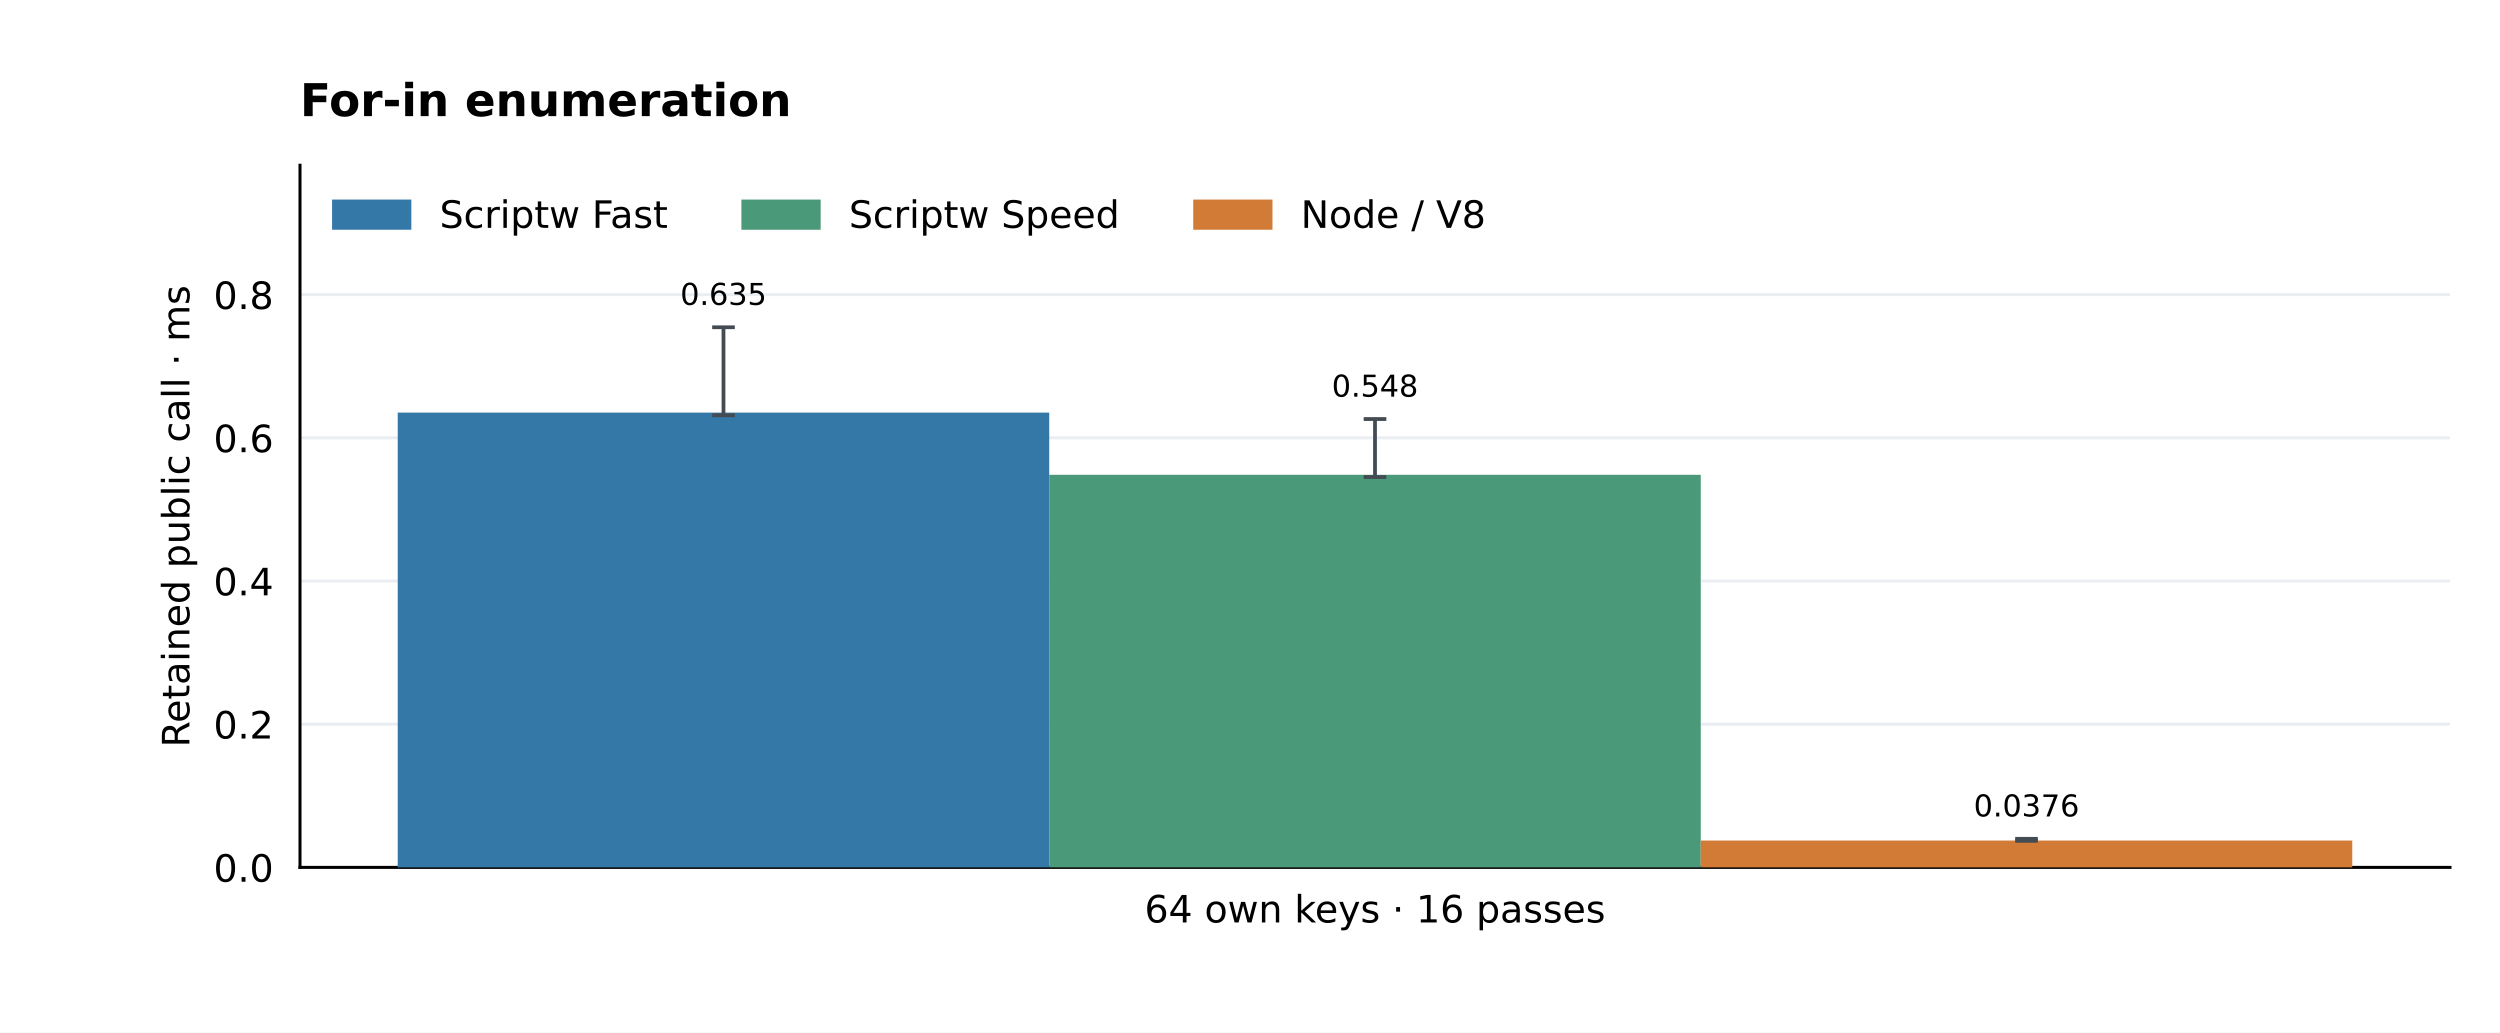
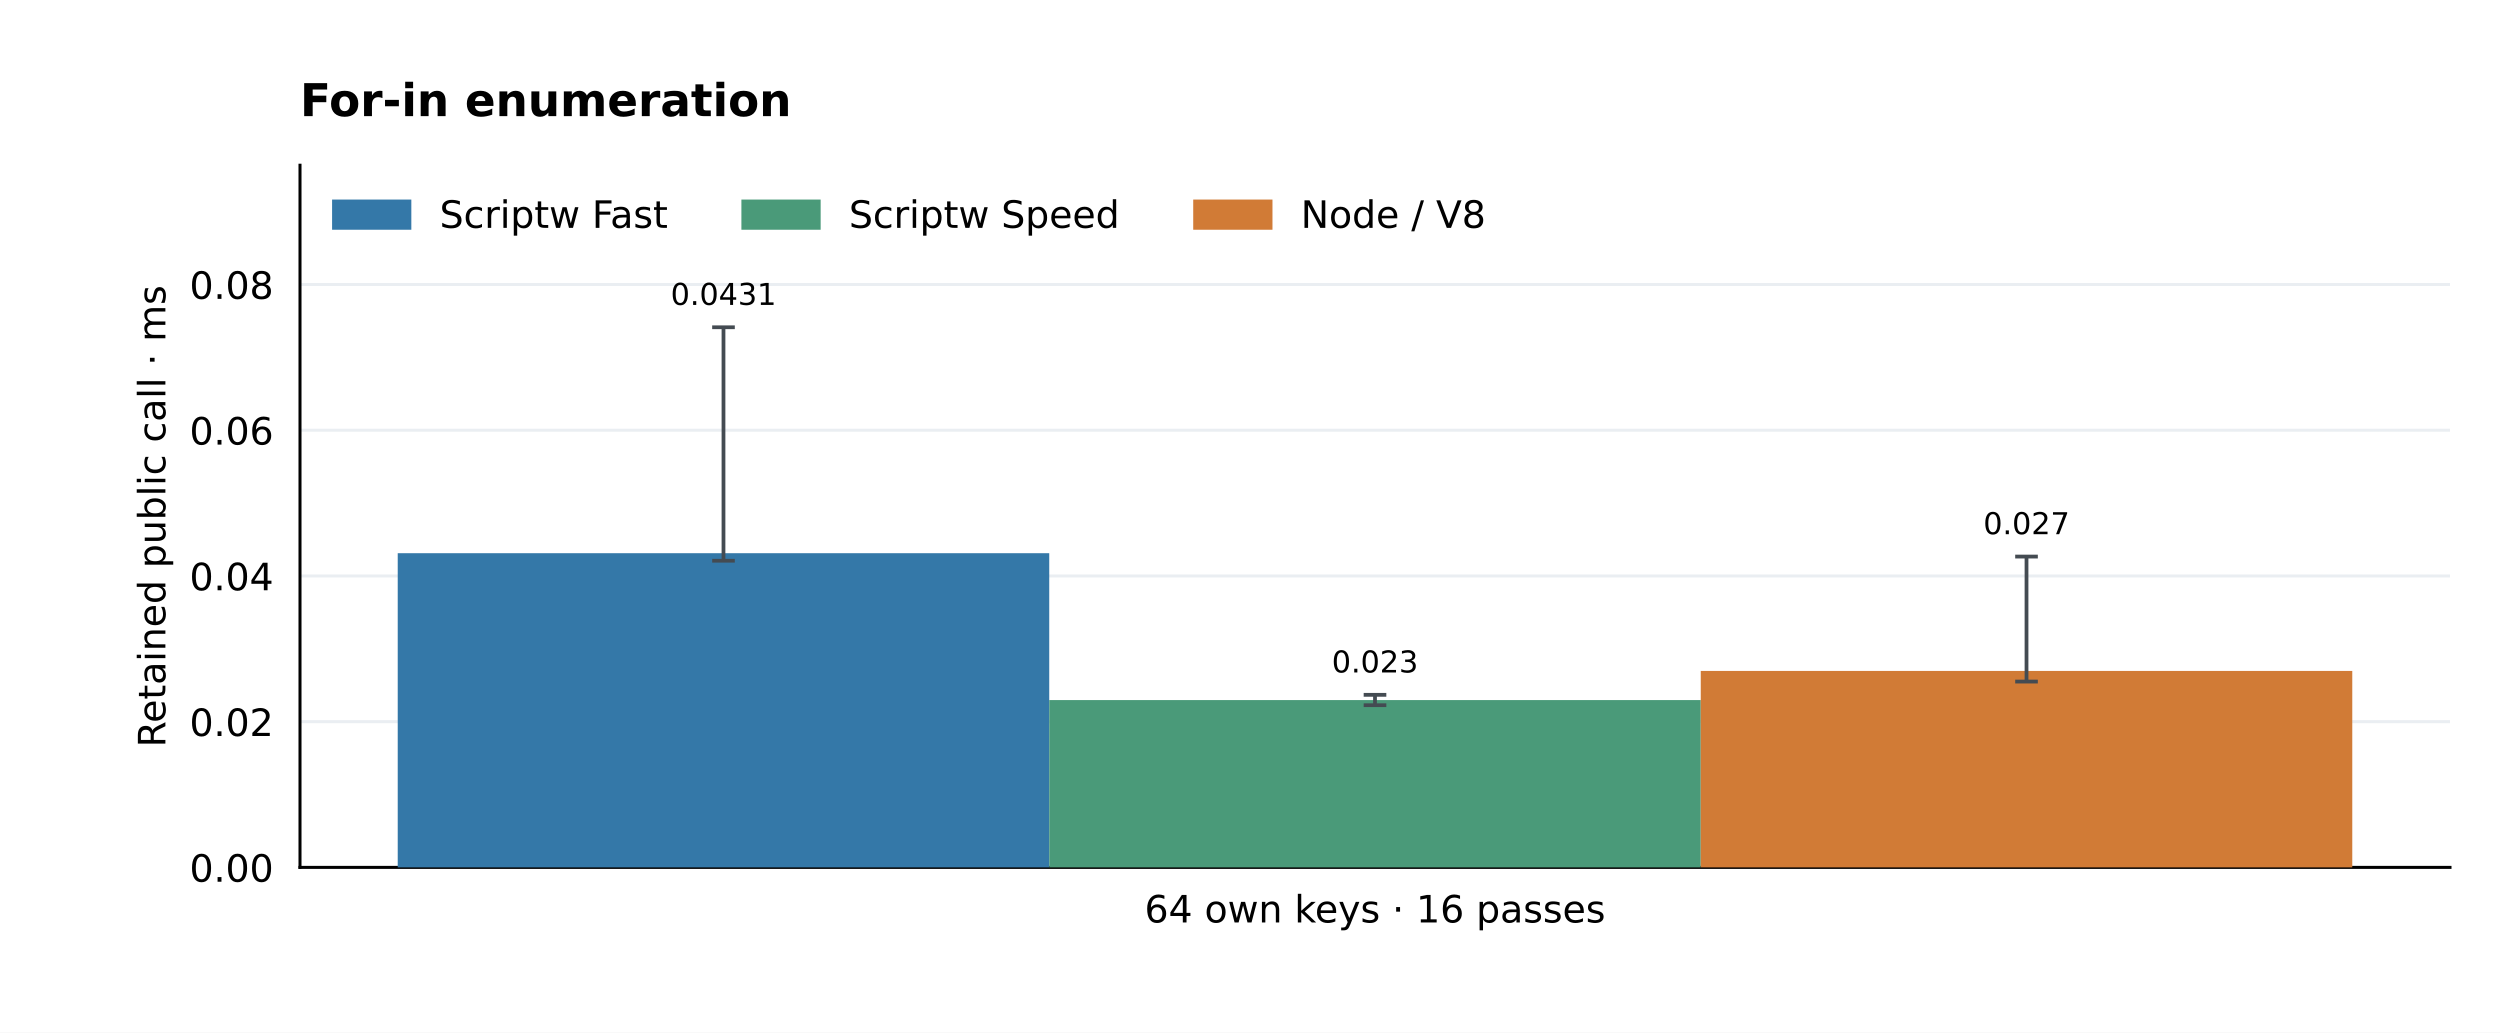
<svg xmlns="http://www.w3.org/2000/svg" xmlns:xlink="http://www.w3.org/1999/xlink" width="662.4pt" height="273.6pt" viewBox="0 0 662.4 273.6" version="1.1">
  <defs>
    <style type="text/css">*{stroke-linejoin: round; stroke-linecap: butt}</style>
  </defs>
  <g id="figure_1">
    <g id="patch_1">
      <path d="M 0 273.6 L 662.4 273.6 L 662.4 0 L 0 0 z " style="fill: #ffffff" />
    </g>
    <g id="axes_1">
      <g id="patch_2">
        <path d="M 79.488 229.824 L 649.152 229.824 L 649.152 43.776 L 79.488 43.776 z " style="fill: #ffffff" />
      </g>
      <g id="matplotlib.axis_1">
        <g id="xtick_1">
          <g id="line2d_1" />
          <g id="text_1">
            <text style="font-size: 10px; font-family: 'DejaVu Sans'; text-anchor: middle" x="364.32" y="244.422" transform="rotate(-0 364.32 244.4224)">64 own keys · 16 passes</text>
          </g>
        </g>
      </g>
      <g id="matplotlib.axis_2">
        <g id="ytick_1">
          <g id="line2d_2">
            <path d="M 79.488 229.824 L 649.152 229.824 " clip-path="url(#p608468b766)" style="fill: none; stroke: #eaeef2; stroke-width: 0.8; stroke-linecap: square" />
          </g>
          <g id="line2d_3" />
          <g id="text_2">
-             <text style="font-size: 10px; font-family: 'DejaVu Sans'; text-anchor: end" x="72.488" y="233.623" transform="rotate(-0 72.488 233.6228)">0.0</text>
+             <text style="font-size: 10px; font-family: 'DejaVu Sans'; text-anchor: end" x="72.488" y="233.623" transform="rotate(-0 72.488 233.6228)">0.00</text>
          </g>
        </g>
        <g id="ytick_2">
          <g id="line2d_4">
-             <path d="M 79.488 191.886 L 649.152 191.886 " clip-path="url(#p608468b766)" style="fill: none; stroke: #eaeef2; stroke-width: 0.8; stroke-linecap: square" />
+             <path d="M 79.488 191.214 L 649.152 191.214 " clip-path="url(#p608468b766)" style="fill: none; stroke: #eaeef2; stroke-width: 0.8; stroke-linecap: square" />
          </g>
          <g id="line2d_5" />
          <g id="text_3">
-             <text style="font-size: 10px; font-family: 'DejaVu Sans'; text-anchor: end" x="72.488" y="195.685" transform="rotate(-0 72.488 195.6848)">0.2</text>
+             <text style="font-size: 10px; font-family: 'DejaVu Sans'; text-anchor: end" x="72.488" y="195.013" transform="rotate(-0 72.488 195.0133)">0.02</text>
          </g>
        </g>
        <g id="ytick_3">
          <g id="line2d_6">
-             <path d="M 79.488 153.948 L 649.152 153.948 " clip-path="url(#p608468b766)" style="fill: none; stroke: #eaeef2; stroke-width: 0.8; stroke-linecap: square" />
+             <path d="M 79.488 152.605 L 649.152 152.605 " clip-path="url(#p608468b766)" style="fill: none; stroke: #eaeef2; stroke-width: 0.8; stroke-linecap: square" />
          </g>
          <g id="line2d_7" />
          <g id="text_4">
-             <text style="font-size: 10px; font-family: 'DejaVu Sans'; text-anchor: end" x="72.488" y="157.747" transform="rotate(-0 72.488 157.7469)">0.4</text>
+             <text style="font-size: 10px; font-family: 'DejaVu Sans'; text-anchor: end" x="72.488" y="156.404" transform="rotate(-0 72.488 156.4038)">0.04</text>
          </g>
        </g>
        <g id="ytick_4">
          <g id="line2d_8">
-             <path d="M 79.488 116.01 L 649.152 116.01 " clip-path="url(#p608468b766)" style="fill: none; stroke: #eaeef2; stroke-width: 0.8; stroke-linecap: square" />
+             <path d="M 79.488 113.995 L 649.152 113.995 " clip-path="url(#p608468b766)" style="fill: none; stroke: #eaeef2; stroke-width: 0.8; stroke-linecap: square" />
          </g>
          <g id="line2d_9" />
          <g id="text_5">
-             <text style="font-size: 10px; font-family: 'DejaVu Sans'; text-anchor: end" x="72.488" y="119.809" transform="rotate(-0 72.488 119.8089)">0.6</text>
+             <text style="font-size: 10px; font-family: 'DejaVu Sans'; text-anchor: end" x="72.488" y="117.794" transform="rotate(-0 72.488 117.7943)">0.06</text>
          </g>
        </g>
        <g id="ytick_5">
          <g id="line2d_10">
-             <path d="M 79.488 78.072 L 649.152 78.072 " clip-path="url(#p608468b766)" style="fill: none; stroke: #eaeef2; stroke-width: 0.8; stroke-linecap: square" />
+             <path d="M 79.488 75.386 L 649.152 75.386 " clip-path="url(#p608468b766)" style="fill: none; stroke: #eaeef2; stroke-width: 0.8; stroke-linecap: square" />
          </g>
          <g id="line2d_11" />
          <g id="text_6">
-             <text style="font-size: 10px; font-family: 'DejaVu Sans'; text-anchor: end" x="72.488" y="81.871" transform="rotate(-0 72.488 81.87088)">0.8</text>
+             <text style="font-size: 10px; font-family: 'DejaVu Sans'; text-anchor: end" x="72.488" y="79.185" transform="rotate(-0 72.488 79.18482)">0.08</text>
          </g>
        </g>
        <g id="text_7">
-           <text style="font-size: 10px; font-family: 'DejaVu Sans'; text-anchor: middle" x="50.183" y="136.8" transform="rotate(-90 50.18253 136.8)">Retained public call · ms</text>
+           <text style="font-size: 10px; font-family: 'DejaVu Sans'; text-anchor: middle" x="43.82" y="136.8" transform="rotate(-90 43.82003 136.8)">Retained public call · ms</text>
        </g>
      </g>
      <g id="patch_3">
        <path d="M 79.488 229.824 L 79.488 43.776 " style="fill: none; stroke: #000000; stroke-width: 0.8; stroke-linejoin: miter; stroke-linecap: square" />
      </g>
      <g id="patch_4">
        <path d="M 79.488 229.824 L 649.152 229.824 " style="fill: none; stroke: #000000; stroke-width: 0.8; stroke-linejoin: miter; stroke-linecap: square" />
      </g>
      <g id="patch_5">
-         <path d="M 105.382 229.824 L 278.007 229.824 L 278.007 109.325 L 105.382 109.325 z " clip-path="url(#p608468b766)" style="fill: #3478a8" />
+         <path d="M 105.382 229.824 L 278.007 229.824 L 278.007 146.582 L 105.382 146.582 z " clip-path="url(#p608468b766)" style="fill: #3478a8" />
      </g>
      <g id="text_8">
-         <text style="font-size: 8px; font-family: 'DejaVu Sans'; text-anchor: middle" x="191.695" y="80.788" transform="rotate(-0 191.6945 80.78828)">0.635</text>
+         <text style="font-size: 8px; font-family: 'DejaVu Sans'; text-anchor: middle" x="191.695" y="80.788" transform="rotate(-0 191.6945 80.78828)">0.0431</text>
      </g>
      <g id="patch_6">
-         <path d="M 278.007 229.824 L 450.633 229.824 L 450.633 125.806 L 278.007 125.806 z " clip-path="url(#p608468b766)" style="fill: #4a9a79" />
+         <path d="M 278.007 229.824 L 450.633 229.824 L 450.633 185.491 L 278.007 185.491 z " clip-path="url(#p608468b766)" style="fill: #4a9a79" />
      </g>
      <g id="text_9">
-         <text style="font-size: 8px; font-family: 'DejaVu Sans'; text-anchor: middle" x="364.32" y="105.107" transform="rotate(-0 364.32 105.1073)">0.548</text>
+         <text style="font-size: 8px; font-family: 'DejaVu Sans'; text-anchor: middle" x="364.32" y="178.183" transform="rotate(-0 364.32 178.1827)">0.023</text>
      </g>
      <g id="patch_7">
-         <path d="M 450.633 229.824 L 623.258 229.824 L 623.258 222.7 L 450.633 222.7 z " clip-path="url(#p608468b766)" style="fill: #d17b36" />
+         <path d="M 450.633 229.824 L 623.258 229.824 L 623.258 177.775 L 450.633 177.775 z " clip-path="url(#p608468b766)" style="fill: #d17b36" />
      </g>
      <g id="text_10">
-         <text style="font-size: 8px; font-family: 'DejaVu Sans'; text-anchor: middle" x="536.945" y="216.325" transform="rotate(-0 536.9455 216.3248)">0.0376</text>
+         <text style="font-size: 8px; font-family: 'DejaVu Sans'; text-anchor: middle" x="536.945" y="141.544" transform="rotate(-0 536.9455 141.5442)">0.027</text>
      </g>
      <g id="text_11">
        <text style="font-weight: 700; font-size: 12px; font-family: 'DejaVu Sans'; text-anchor: start" x="79.488" y="30.776" transform="rotate(-0 79.488 30.776)">For-in enumeration</text>
      </g>
      <g id="LineCollection_1">
-         <path d="M 191.695 110.041 L 191.695 86.71 " clip-path="url(#p608468b766)" style="fill: none; stroke: #444b52" />
+         <path d="M 191.695 148.572 L 191.695 86.71 " clip-path="url(#p608468b766)" style="fill: none; stroke: #444b52" />
      </g>
      <g id="line2d_12">
        <defs>
          <path id="mab82f154cf" d="M 3 0 L -3 -0 " style="stroke: #444b52" />
        </defs>
        <g clip-path="url(#p608468b766)">
-           <use xlink:href="#mab82f154cf" x="191.695" y="110.041" style="fill: #1f77b4; stroke: #444b52" />
+           <use xlink:href="#mab82f154cf" x="191.695" y="148.572" style="fill: #1f77b4; stroke: #444b52" />
        </g>
      </g>
      <g id="line2d_13">
        <g clip-path="url(#p608468b766)">
          <use xlink:href="#mab82f154cf" x="191.695" y="86.71" style="fill: #1f77b4; stroke: #444b52" />
        </g>
      </g>
      <g id="LineCollection_2">
-         <path d="M 364.32 126.393 L 364.32 111.029 " clip-path="url(#p608468b766)" style="fill: none; stroke: #444b52" />
+         <path d="M 364.32 186.852 L 364.32 184.105 " clip-path="url(#p608468b766)" style="fill: none; stroke: #444b52" />
      </g>
      <g id="line2d_14">
        <g clip-path="url(#p608468b766)">
-           <use xlink:href="#mab82f154cf" x="364.32" y="126.393" style="fill: #1f77b4; stroke: #444b52" />
+           <use xlink:href="#mab82f154cf" x="364.32" y="186.852" style="fill: #1f77b4; stroke: #444b52" />
        </g>
      </g>
      <g id="line2d_15">
        <g clip-path="url(#p608468b766)">
-           <use xlink:href="#mab82f154cf" x="364.32" y="111.029" style="fill: #1f77b4; stroke: #444b52" />
+           <use xlink:href="#mab82f154cf" x="364.32" y="184.105" style="fill: #1f77b4; stroke: #444b52" />
        </g>
      </g>
      <g id="LineCollection_3">
-         <path d="M 536.945 222.788 L 536.945 222.247 " clip-path="url(#p608468b766)" style="fill: none; stroke: #444b52" />
+         <path d="M 536.945 180.587 L 536.945 147.466 " clip-path="url(#p608468b766)" style="fill: none; stroke: #444b52" />
      </g>
      <g id="line2d_16">
        <g clip-path="url(#p608468b766)">
-           <use xlink:href="#mab82f154cf" x="536.945" y="222.788" style="fill: #1f77b4; stroke: #444b52" />
+           <use xlink:href="#mab82f154cf" x="536.945" y="180.587" style="fill: #1f77b4; stroke: #444b52" />
        </g>
      </g>
      <g id="line2d_17">
        <g clip-path="url(#p608468b766)">
-           <use xlink:href="#mab82f154cf" x="536.945" y="222.247" style="fill: #1f77b4; stroke: #444b52" />
+           <use xlink:href="#mab82f154cf" x="536.945" y="147.466" style="fill: #1f77b4; stroke: #444b52" />
        </g>
      </g>
      <g id="legend_1">
        <g id="patch_8">
          <path d="M 88.488 60.374 L 108.488 60.374 L 108.488 53.374 L 88.488 53.374 z " style="fill: #3478a8; stroke: #3478a8; stroke-linejoin: miter" />
        </g>
        <g id="text_12">
          <text style="font-size: 10px; font-family: 'DejaVu Sans'; text-anchor: start" x="116.488" y="60.374" transform="rotate(-0 116.488 60.37444)">Scriptw Fast</text>
        </g>
        <g id="patch_9">
          <path d="M 196.941 60.374 L 216.941 60.374 L 216.941 53.374 L 196.941 53.374 z " style="fill: #4a9a79; stroke: #4a9a79; stroke-linejoin: miter" />
        </g>
        <g id="text_13">
          <text style="font-size: 10px; font-family: 'DejaVu Sans'; text-anchor: start" x="224.941" y="60.374" transform="rotate(-0 224.9411 60.37444)">Scriptw Speed</text>
        </g>
        <g id="patch_10">
          <path d="M 316.654 60.374 L 336.654 60.374 L 336.654 53.374 L 316.654 53.374 z " style="fill: #d17b36; stroke: #d17b36; stroke-linejoin: miter" />
        </g>
        <g id="text_14">
          <text style="font-size: 10px; font-family: 'DejaVu Sans'; text-anchor: start" x="344.654" y="60.374" transform="rotate(-0 344.6536 60.37444)">Node / V8</text>
        </g>
      </g>
    </g>
  </g>
  <defs>
    <clipPath id="p608468b766">
      <rect x="79.488" y="43.776" width="569.664" height="186.048" />
    </clipPath>
  </defs>
</svg>
